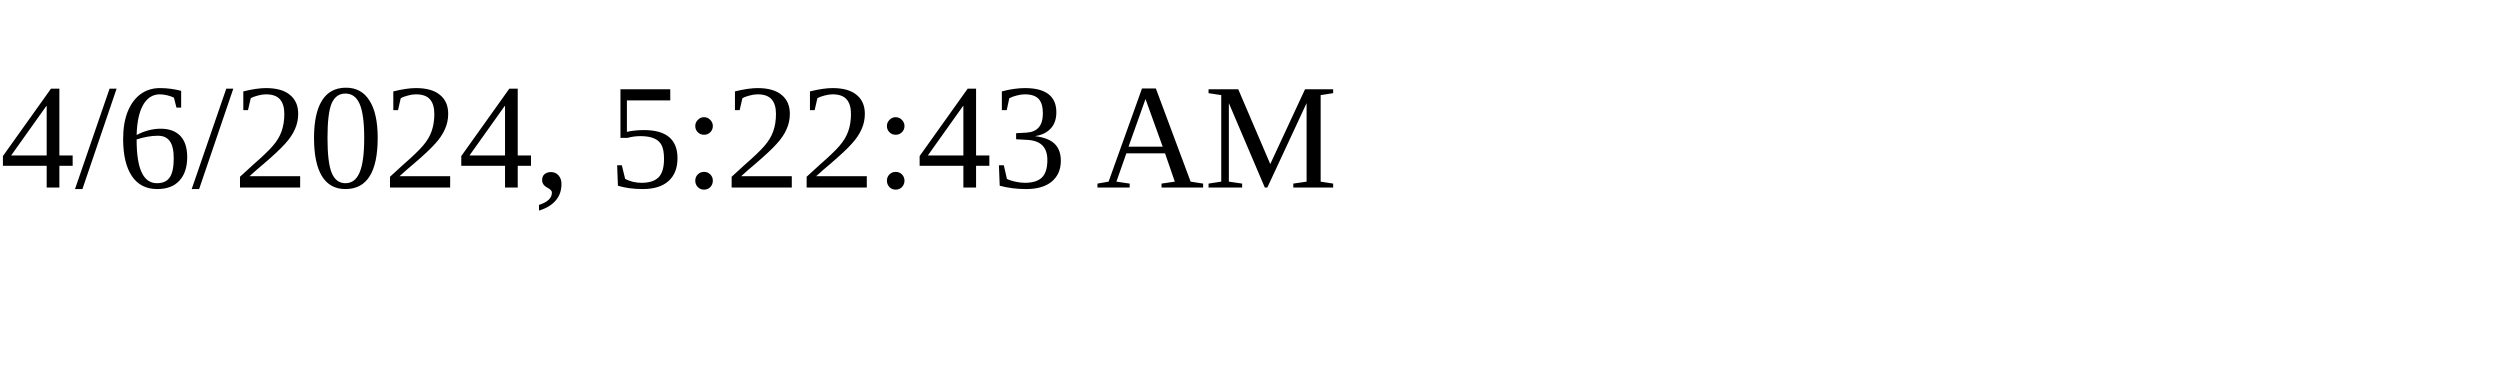
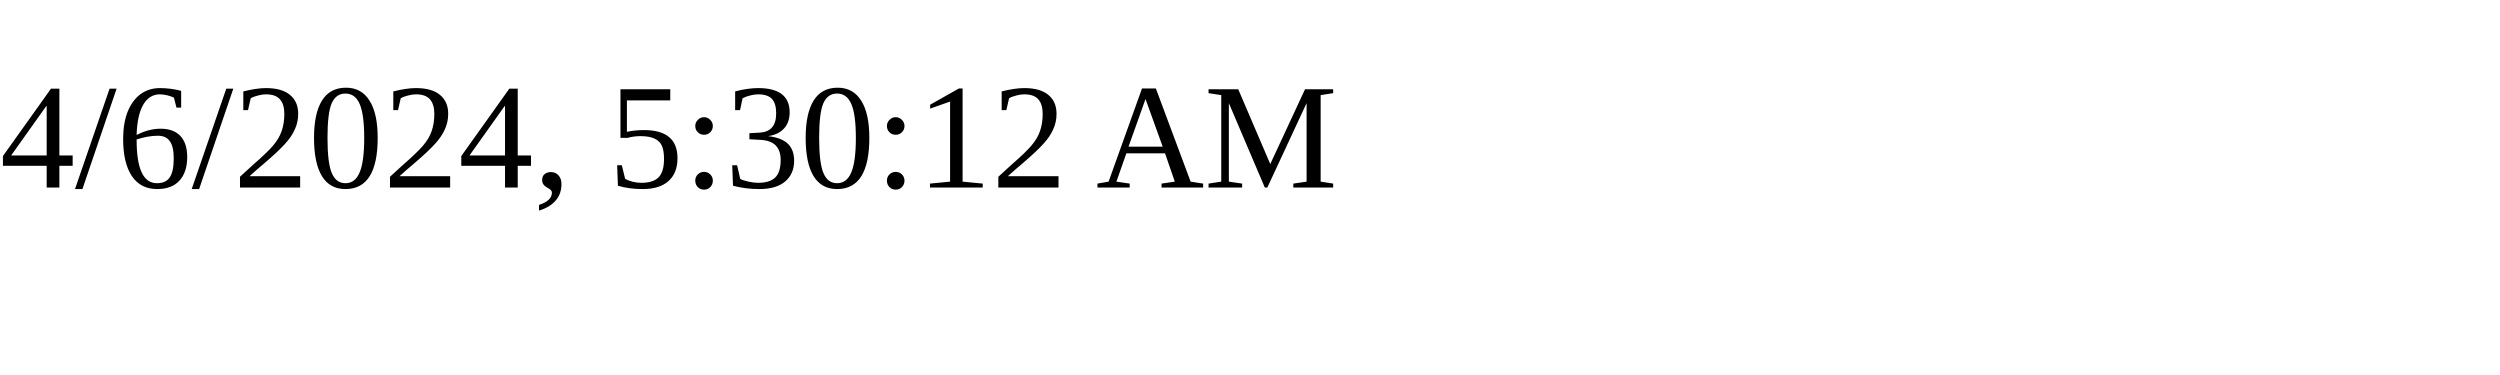
<svg xmlns="http://www.w3.org/2000/svg" height="30" width="200">
-   <text x="0" y="15">4/6/2024, 5:22:43 AM</text>
+   <text x="0" y="15">4/6/2024, 5:30:12 AM</text>
</svg>
